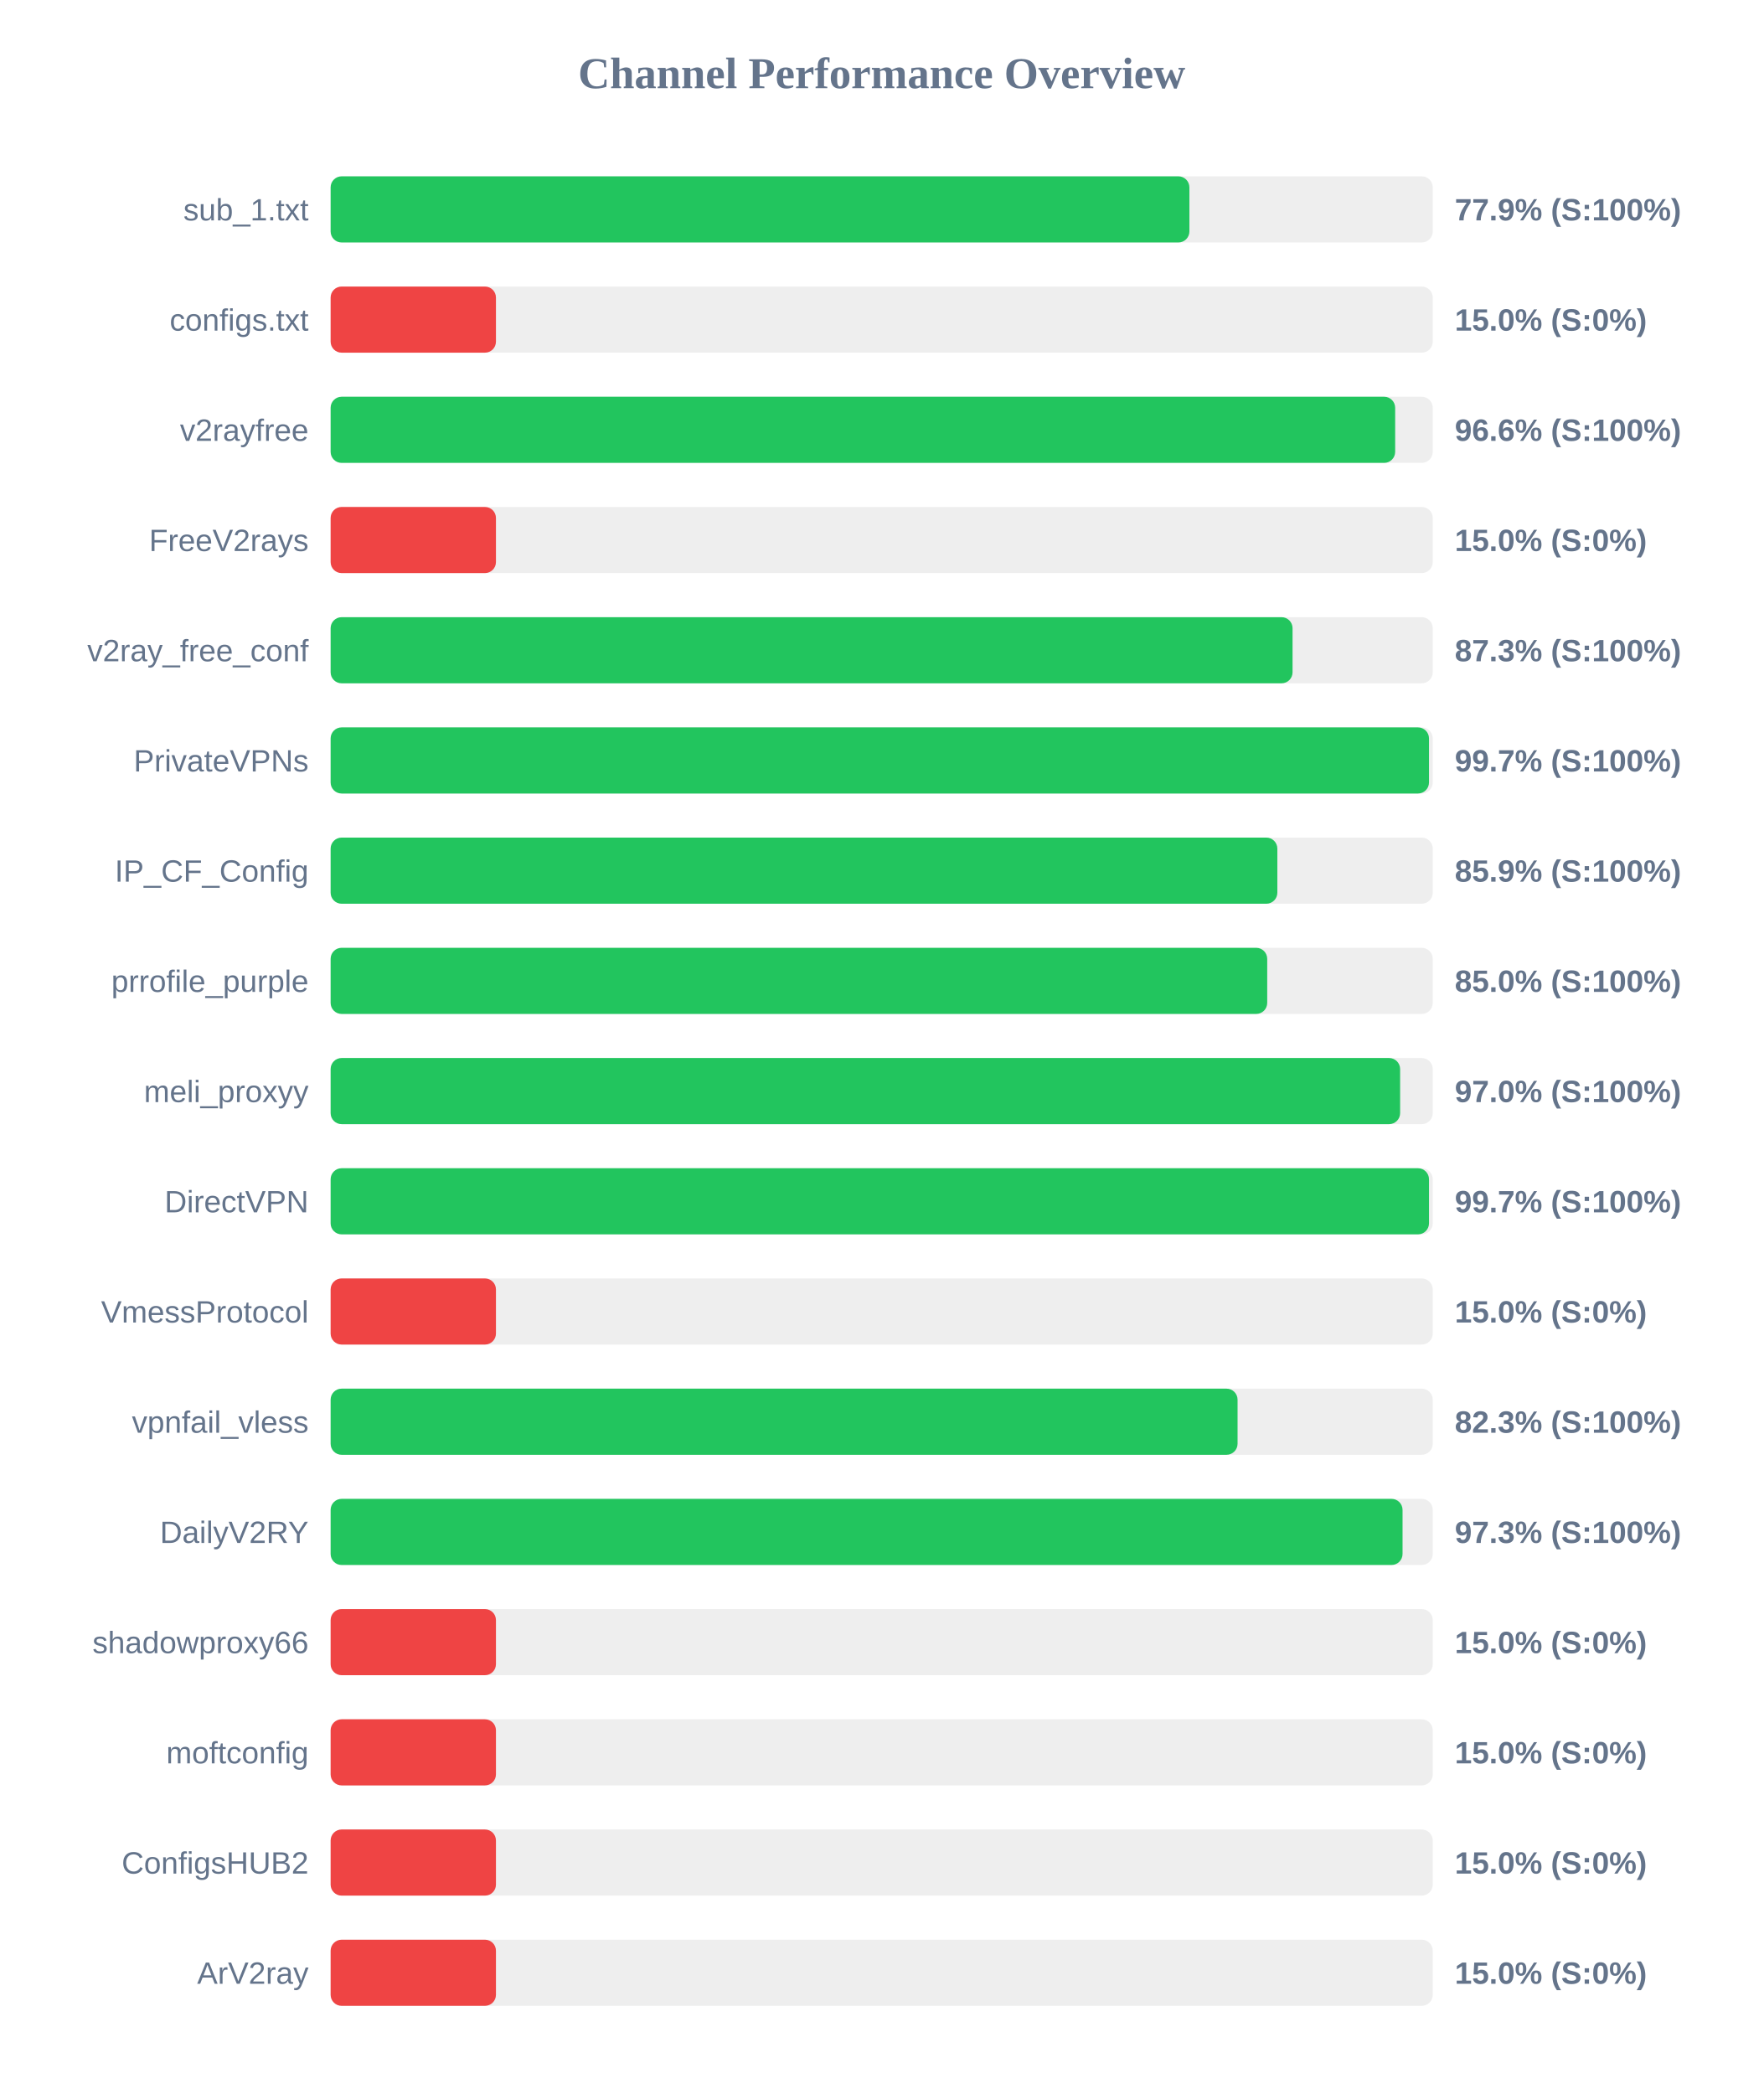
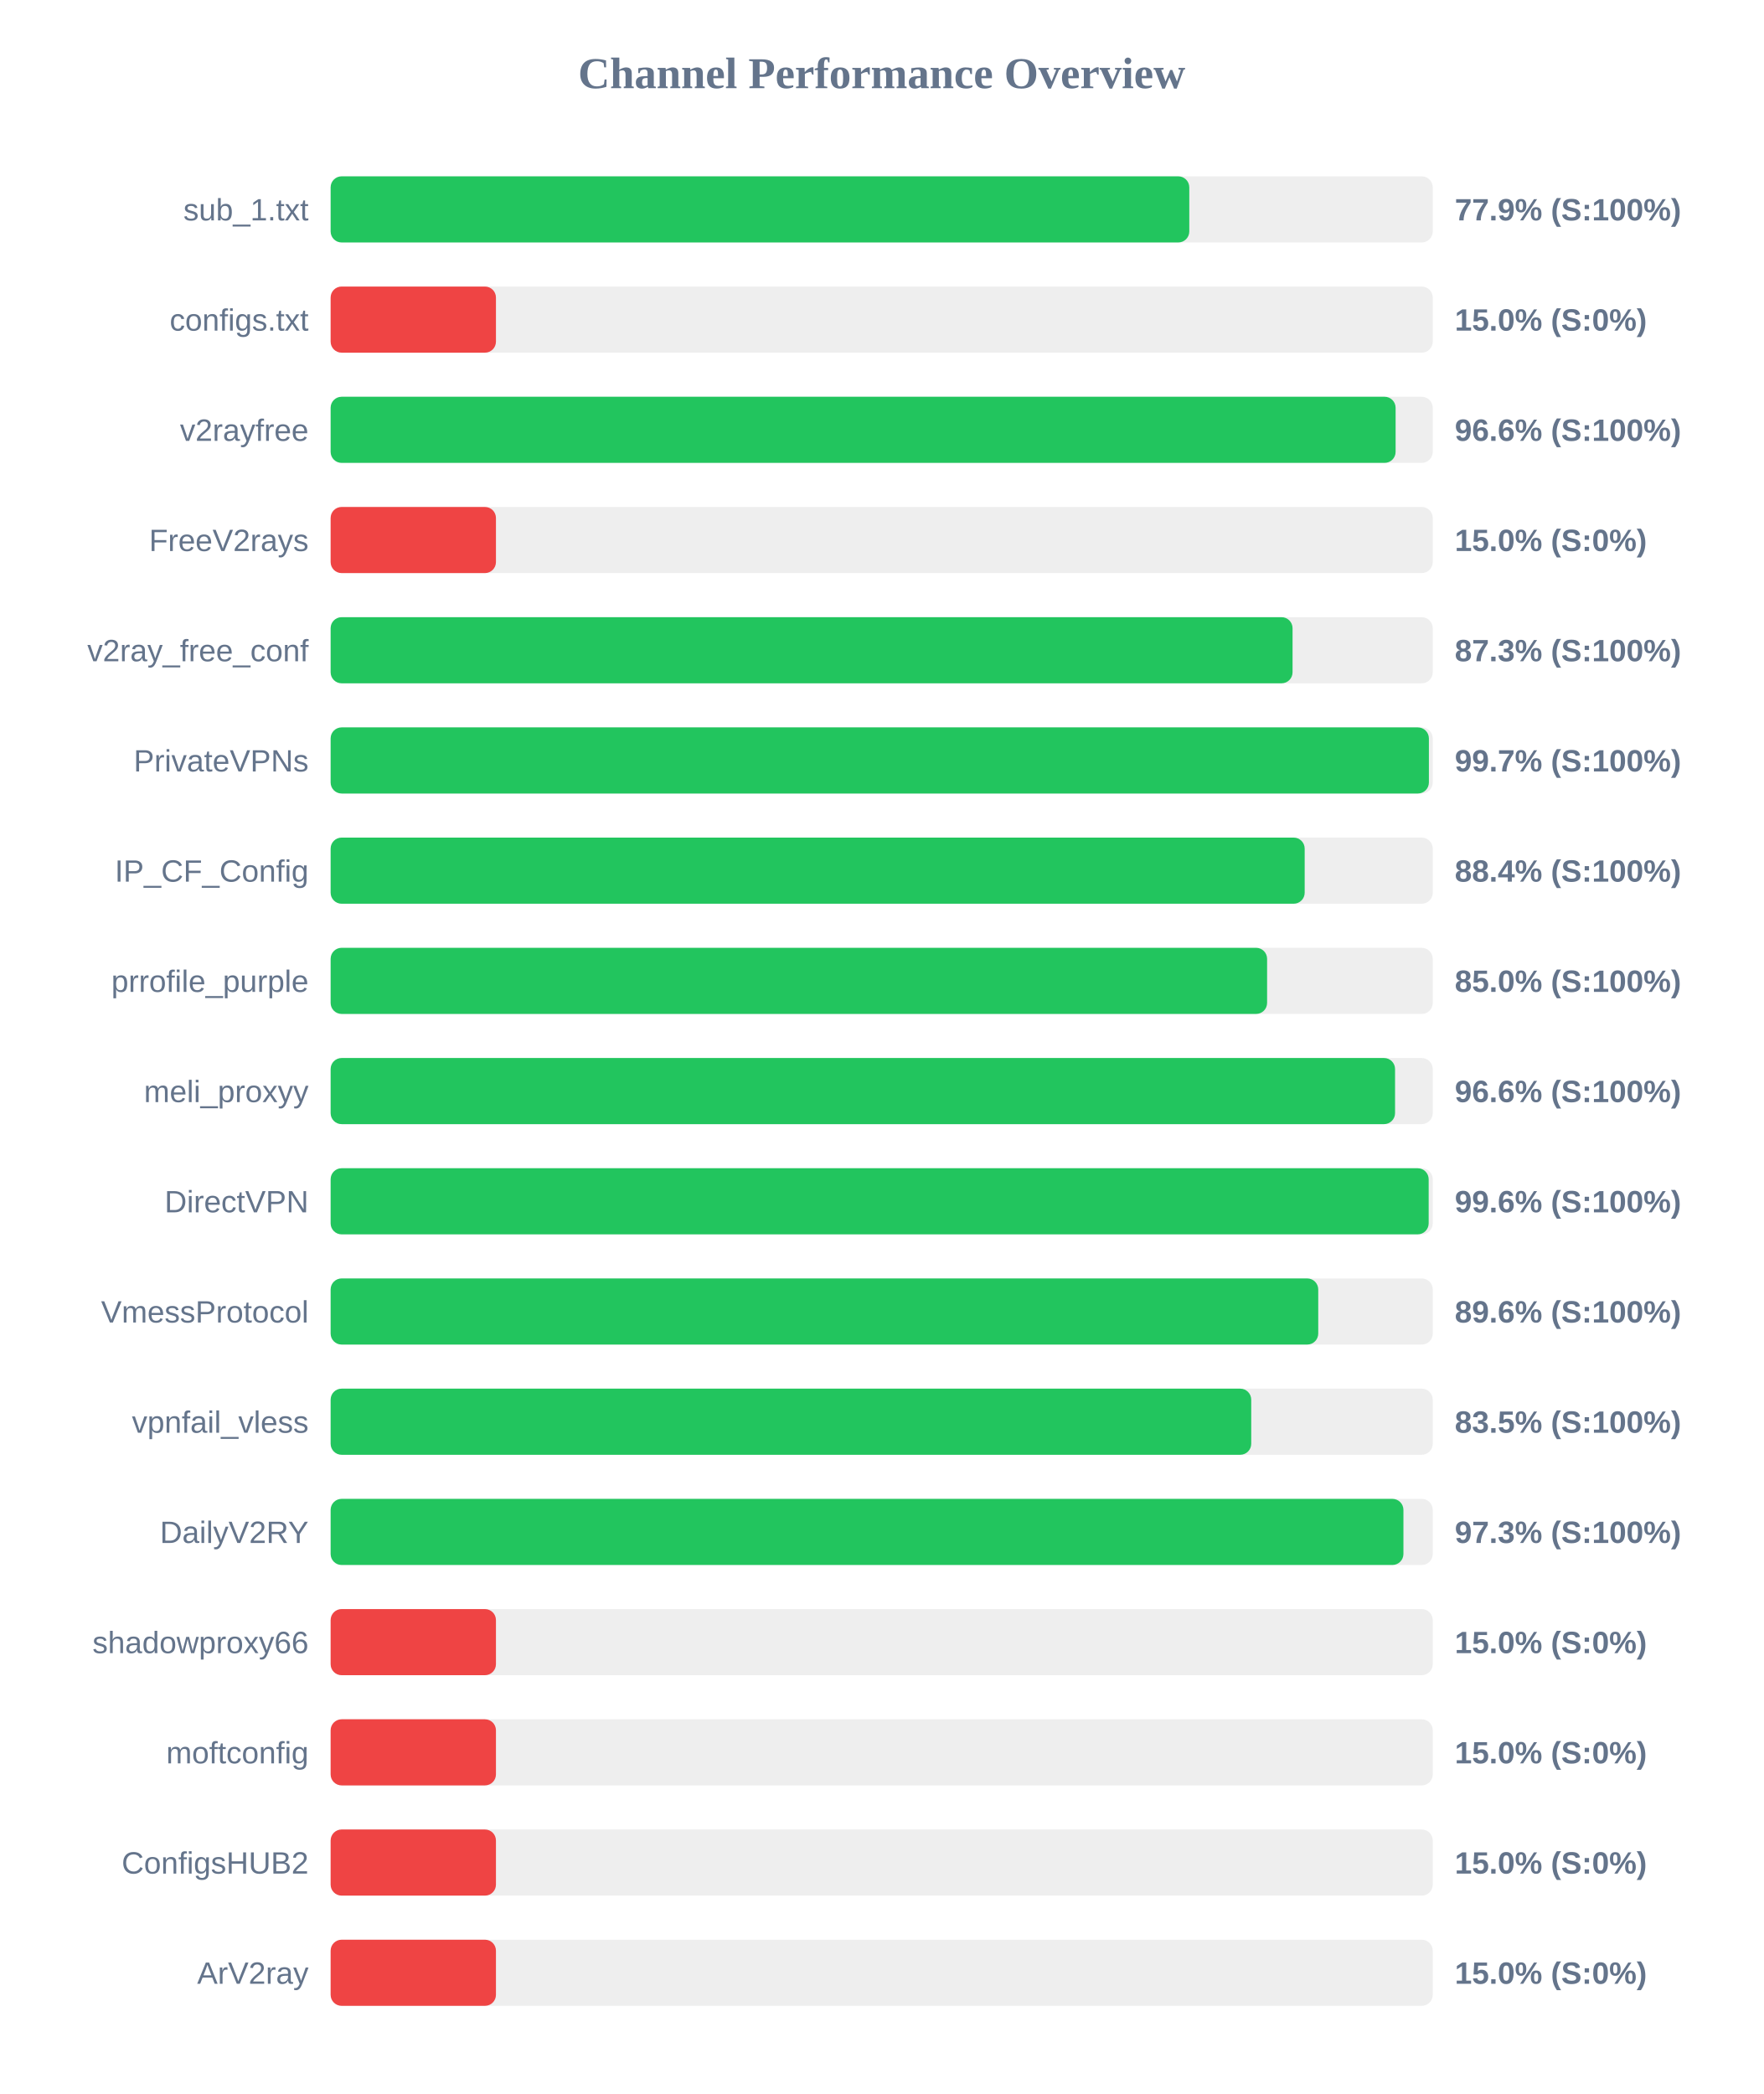
<svg xmlns="http://www.w3.org/2000/svg" width="800" height="950" version="1.1">
  <style>
        .row { font: 14px Arial; fill: #64748b; }
        .score { font: bold 14px Arial; fill: #64748b; }
    </style>
  <text x="400" y="40" text-anchor="middle" font-size="20px" font-weight="bold" fill="#64748b">Channel Performance Overview</text>
  <rect x="150" y="80" width="500" height="30" fill="#eee" rx="5" />
-   <rect x="150" y="80" width="389.6" height="30" fill="#22c55e" rx="5" />
+   <rect x="150" y="80" width="389.55" height="30" fill="#22c55e" rx="5" />
  <text x="140" y="100" text-anchor="end" class="row">sub_1.txt</text>
  <text x="660" y="100" text-anchor="start" class="score">77.9% (S:100%)</text>
  <rect x="150" y="130" width="500" height="30" fill="#eee" rx="5" />
  <rect x="150" y="130" width="75.0" height="30" fill="#ef4444" rx="5" />
  <text x="140" y="150" text-anchor="end" class="row">configs.txt</text>
  <text x="660" y="150" text-anchor="start" class="score">15.0% (S:0%)</text>
  <rect x="150" y="180" width="500" height="30" fill="#eee" rx="5" />
-   <rect x="150" y="180" width="482.95" height="30" fill="#22c55e" rx="5" />
+   <rect x="150" y="180" width="483.15" height="30" fill="#22c55e" rx="5" />
  <text x="140" y="200" text-anchor="end" class="row">v2rayfree</text>
  <text x="660" y="200" text-anchor="start" class="score">96.6% (S:100%)</text>
  <rect x="150" y="230" width="500" height="30" fill="#eee" rx="5" />
  <rect x="150" y="230" width="75.0" height="30" fill="#ef4444" rx="5" />
  <text x="140" y="250" text-anchor="end" class="row">FreeV2rays</text>
  <text x="660" y="250" text-anchor="start" class="score">15.0% (S:0%)</text>
  <rect x="150" y="280" width="500" height="30" fill="#eee" rx="5" />
  <rect x="150" y="280" width="436.4" height="30" fill="#22c55e" rx="5" />
  <text x="140" y="300" text-anchor="end" class="row">v2ray_free_conf</text>
  <text x="660" y="300" text-anchor="start" class="score">87.3% (S:100%)</text>
  <rect x="150" y="330" width="500" height="30" fill="#eee" rx="5" />
-   <rect x="150" y="330" width="498.3" height="30" fill="#22c55e" rx="5" />
+   <rect x="150" y="330" width="498.25" height="30" fill="#22c55e" rx="5" />
  <text x="140" y="350" text-anchor="end" class="row">PrivateVPNs</text>
  <text x="660" y="350" text-anchor="start" class="score">99.7% (S:100%)</text>
  <rect x="150" y="380" width="500" height="30" fill="#eee" rx="5" />
-   <rect x="150" y="380" width="429.5" height="30" fill="#22c55e" rx="5" />
+   <rect x="150" y="380" width="441.9" height="30" fill="#22c55e" rx="5" />
  <text x="140" y="400" text-anchor="end" class="row">IP_CF_Config</text>
-   <text x="660" y="400" text-anchor="start" class="score">85.9% (S:100%)</text>
+   <text x="660" y="400" text-anchor="start" class="score">88.4% (S:100%)</text>
  <rect x="150" y="430" width="500" height="30" fill="#eee" rx="5" />
-   <rect x="150" y="430" width="424.9" height="30" fill="#22c55e" rx="5" />
+   <rect x="150" y="430" width="424.85" height="30" fill="#22c55e" rx="5" />
  <text x="140" y="450" text-anchor="end" class="row">prrofile_purple</text>
  <text x="660" y="450" text-anchor="start" class="score">85.0% (S:100%)</text>
  <rect x="150" y="480" width="500" height="30" fill="#eee" rx="5" />
-   <rect x="150" y="480" width="485.2" height="30" fill="#22c55e" rx="5" />
+   <rect x="150" y="480" width="482.9" height="30" fill="#22c55e" rx="5" />
  <text x="140" y="500" text-anchor="end" class="row">meli_proxyy</text>
-   <text x="660" y="500" text-anchor="start" class="score">97.0% (S:100%)</text>
+   <text x="660" y="500" text-anchor="start" class="score">96.6% (S:100%)</text>
  <rect x="150" y="530" width="500" height="30" fill="#eee" rx="5" />
-   <rect x="150" y="530" width="498.3" height="30" fill="#22c55e" rx="5" />
+   <rect x="150" y="530" width="498.15" height="30" fill="#22c55e" rx="5" />
  <text x="140" y="550" text-anchor="end" class="row">DirectVPN</text>
-   <text x="660" y="550" text-anchor="start" class="score">99.7% (S:100%)</text>
+   <text x="660" y="550" text-anchor="start" class="score">99.6% (S:100%)</text>
  <rect x="150" y="580" width="500" height="30" fill="#eee" rx="5" />
-   <rect x="150" y="580" width="75.0" height="30" fill="#ef4444" rx="5" />
+   <rect x="150" y="580" width="448.05" height="30" fill="#22c55e" rx="5" />
  <text x="140" y="600" text-anchor="end" class="row">VmessProtocol</text>
-   <text x="660" y="600" text-anchor="start" class="score">15.0% (S:0%)</text>
+   <text x="660" y="600" text-anchor="start" class="score">89.6% (S:100%)</text>
  <rect x="150" y="630" width="500" height="30" fill="#eee" rx="5" />
-   <rect x="150" y="630" width="411.45" height="30" fill="#22c55e" rx="5" />
+   <rect x="150" y="630" width="417.65" height="30" fill="#22c55e" rx="5" />
  <text x="140" y="650" text-anchor="end" class="row">vpnfail_vless</text>
-   <text x="660" y="650" text-anchor="start" class="score">82.3% (S:100%)</text>
+   <text x="660" y="650" text-anchor="start" class="score">83.5% (S:100%)</text>
  <rect x="150" y="680" width="500" height="30" fill="#eee" rx="5" />
-   <rect x="150" y="680" width="486.3" height="30" fill="#22c55e" rx="5" />
+   <rect x="150" y="680" width="486.7" height="30" fill="#22c55e" rx="5" />
  <text x="140" y="700" text-anchor="end" class="row">DailyV2RY</text>
  <text x="660" y="700" text-anchor="start" class="score">97.3% (S:100%)</text>
  <rect x="150" y="730" width="500" height="30" fill="#eee" rx="5" />
  <rect x="150" y="730" width="75.0" height="30" fill="#ef4444" rx="5" />
  <text x="140" y="750" text-anchor="end" class="row">shadowproxy66</text>
  <text x="660" y="750" text-anchor="start" class="score">15.0% (S:0%)</text>
  <rect x="150" y="780" width="500" height="30" fill="#eee" rx="5" />
  <rect x="150" y="780" width="75.0" height="30" fill="#ef4444" rx="5" />
  <text x="140" y="800" text-anchor="end" class="row">moftconfig</text>
  <text x="660" y="800" text-anchor="start" class="score">15.0% (S:0%)</text>
  <rect x="150" y="830" width="500" height="30" fill="#eee" rx="5" />
  <rect x="150" y="830" width="75.0" height="30" fill="#ef4444" rx="5" />
  <text x="140" y="850" text-anchor="end" class="row">ConfigsHUB2</text>
  <text x="660" y="850" text-anchor="start" class="score">15.0% (S:0%)</text>
  <rect x="150" y="880" width="500" height="30" fill="#eee" rx="5" />
  <rect x="150" y="880" width="75.0" height="30" fill="#ef4444" rx="5" />
  <text x="140" y="900" text-anchor="end" class="row">ArV2ray</text>
  <text x="660" y="900" text-anchor="start" class="score">15.0% (S:0%)</text>
</svg>
